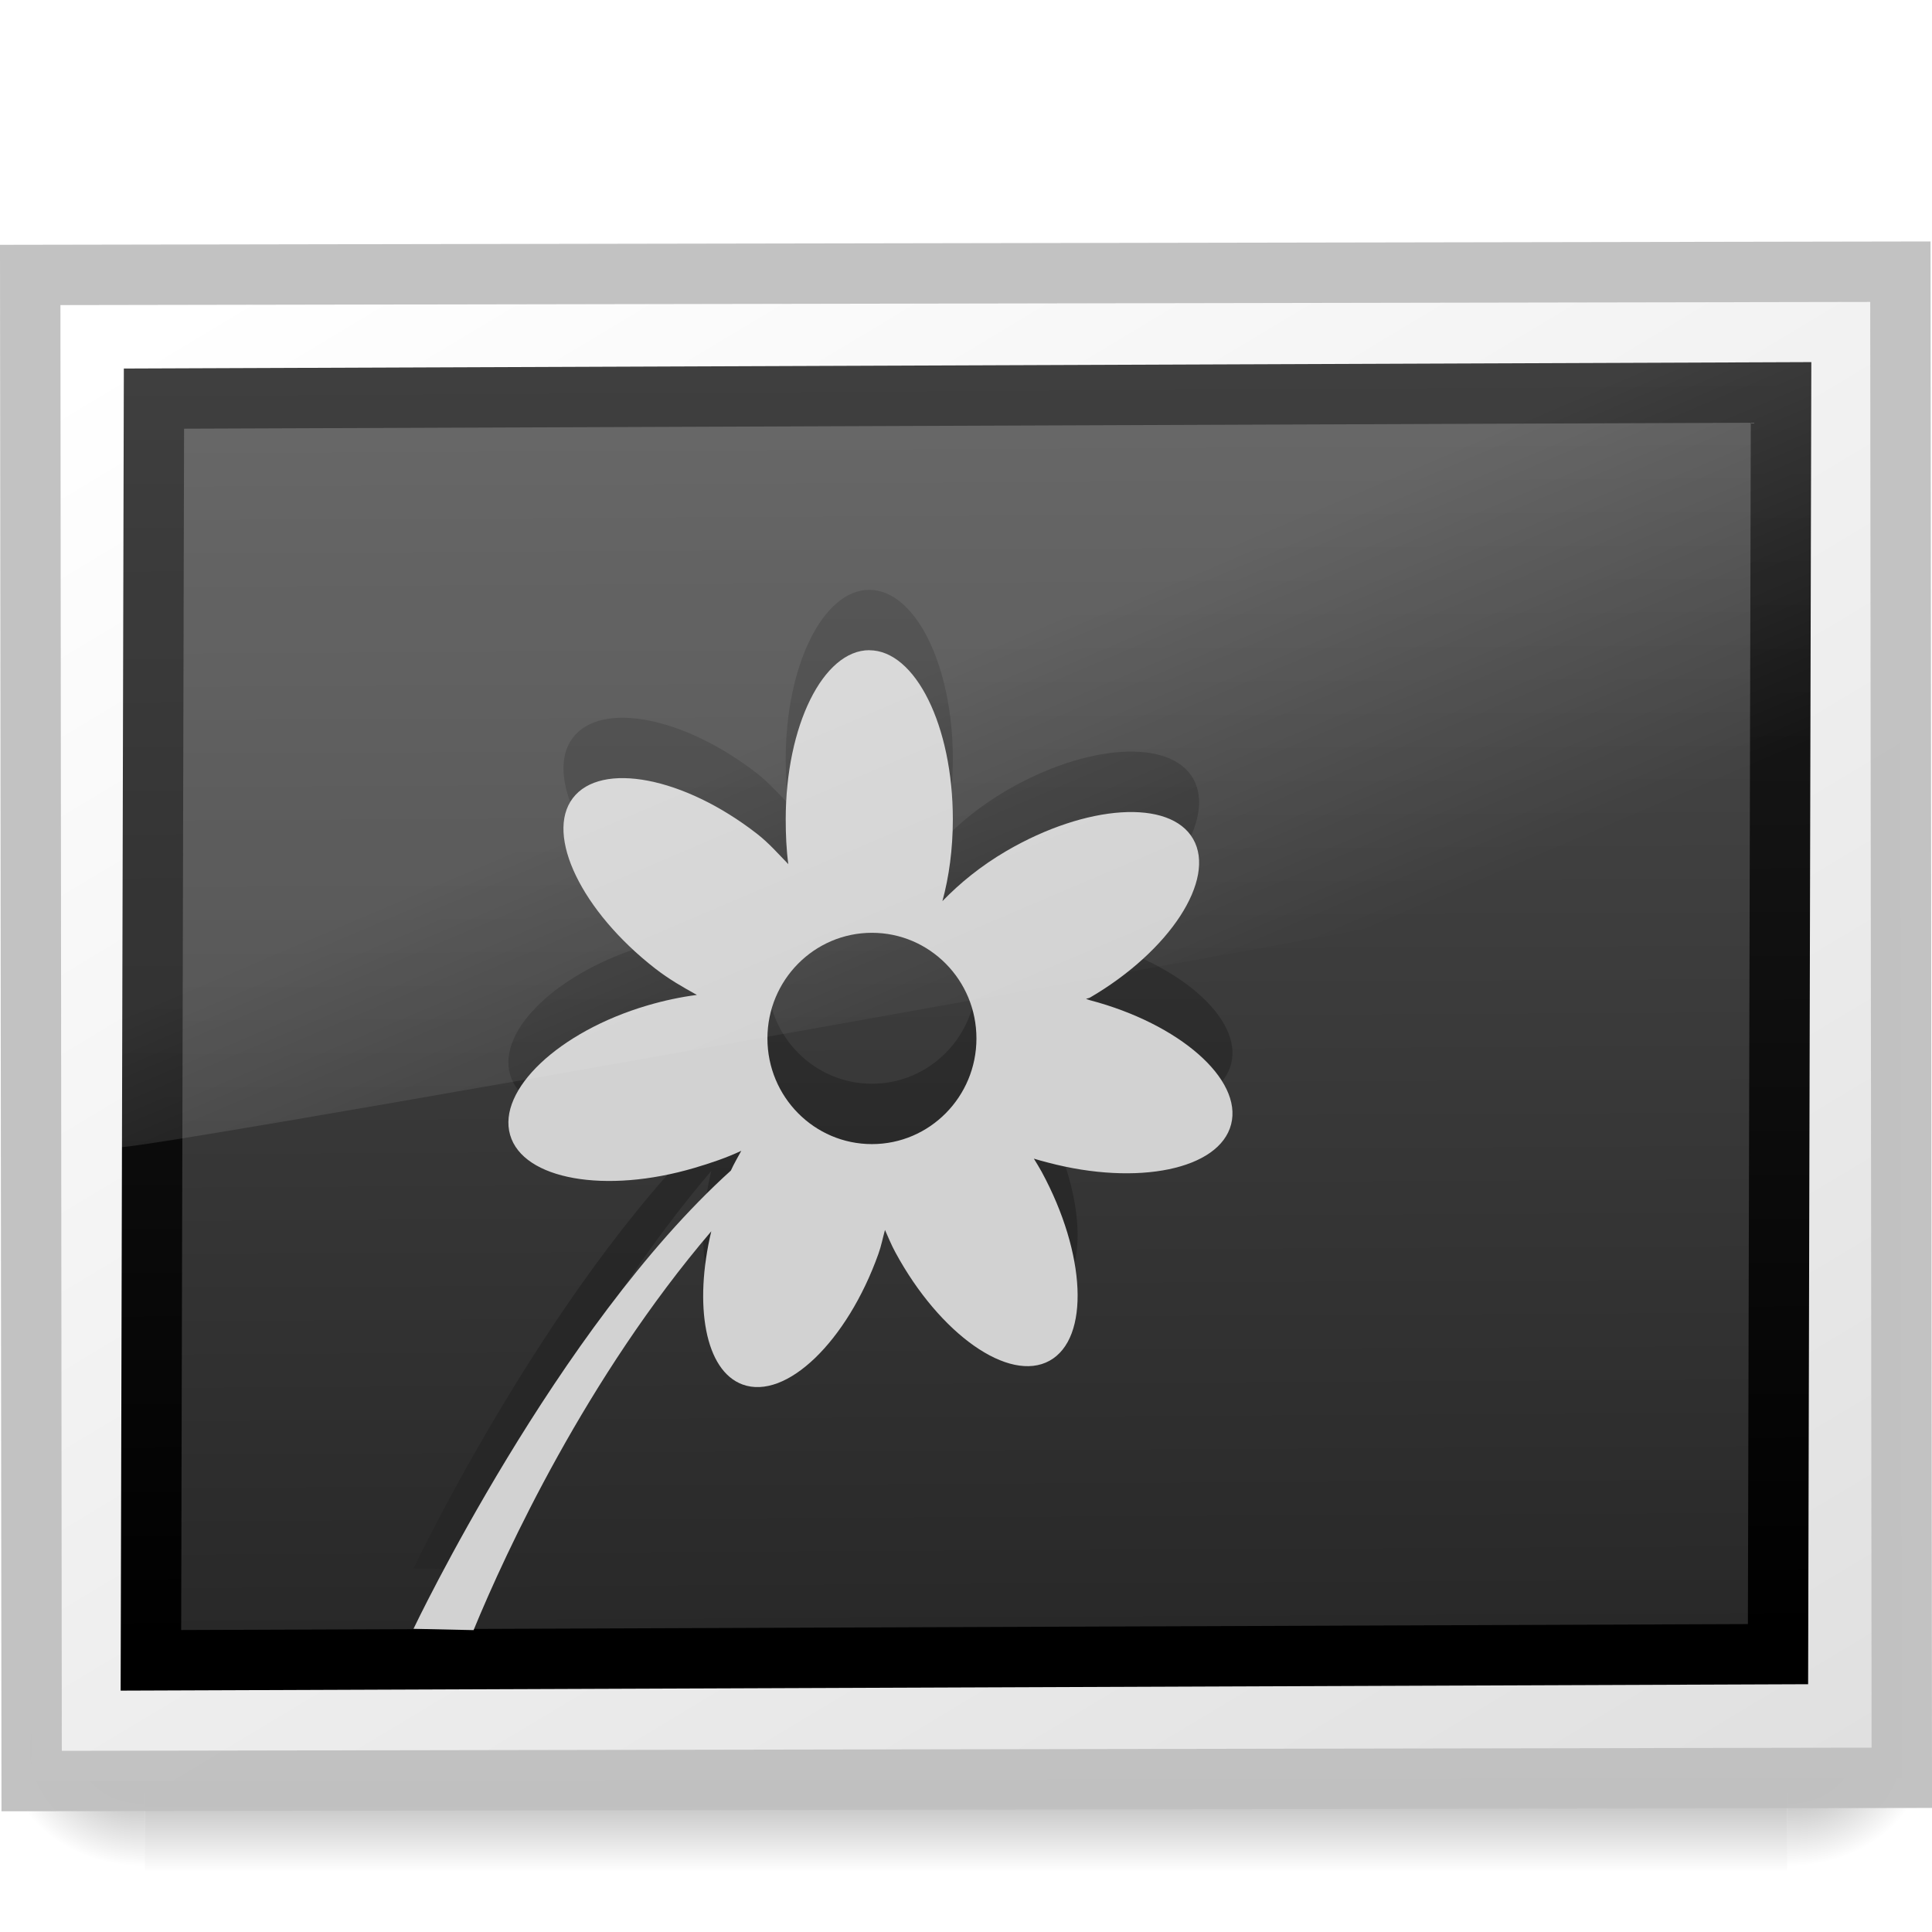
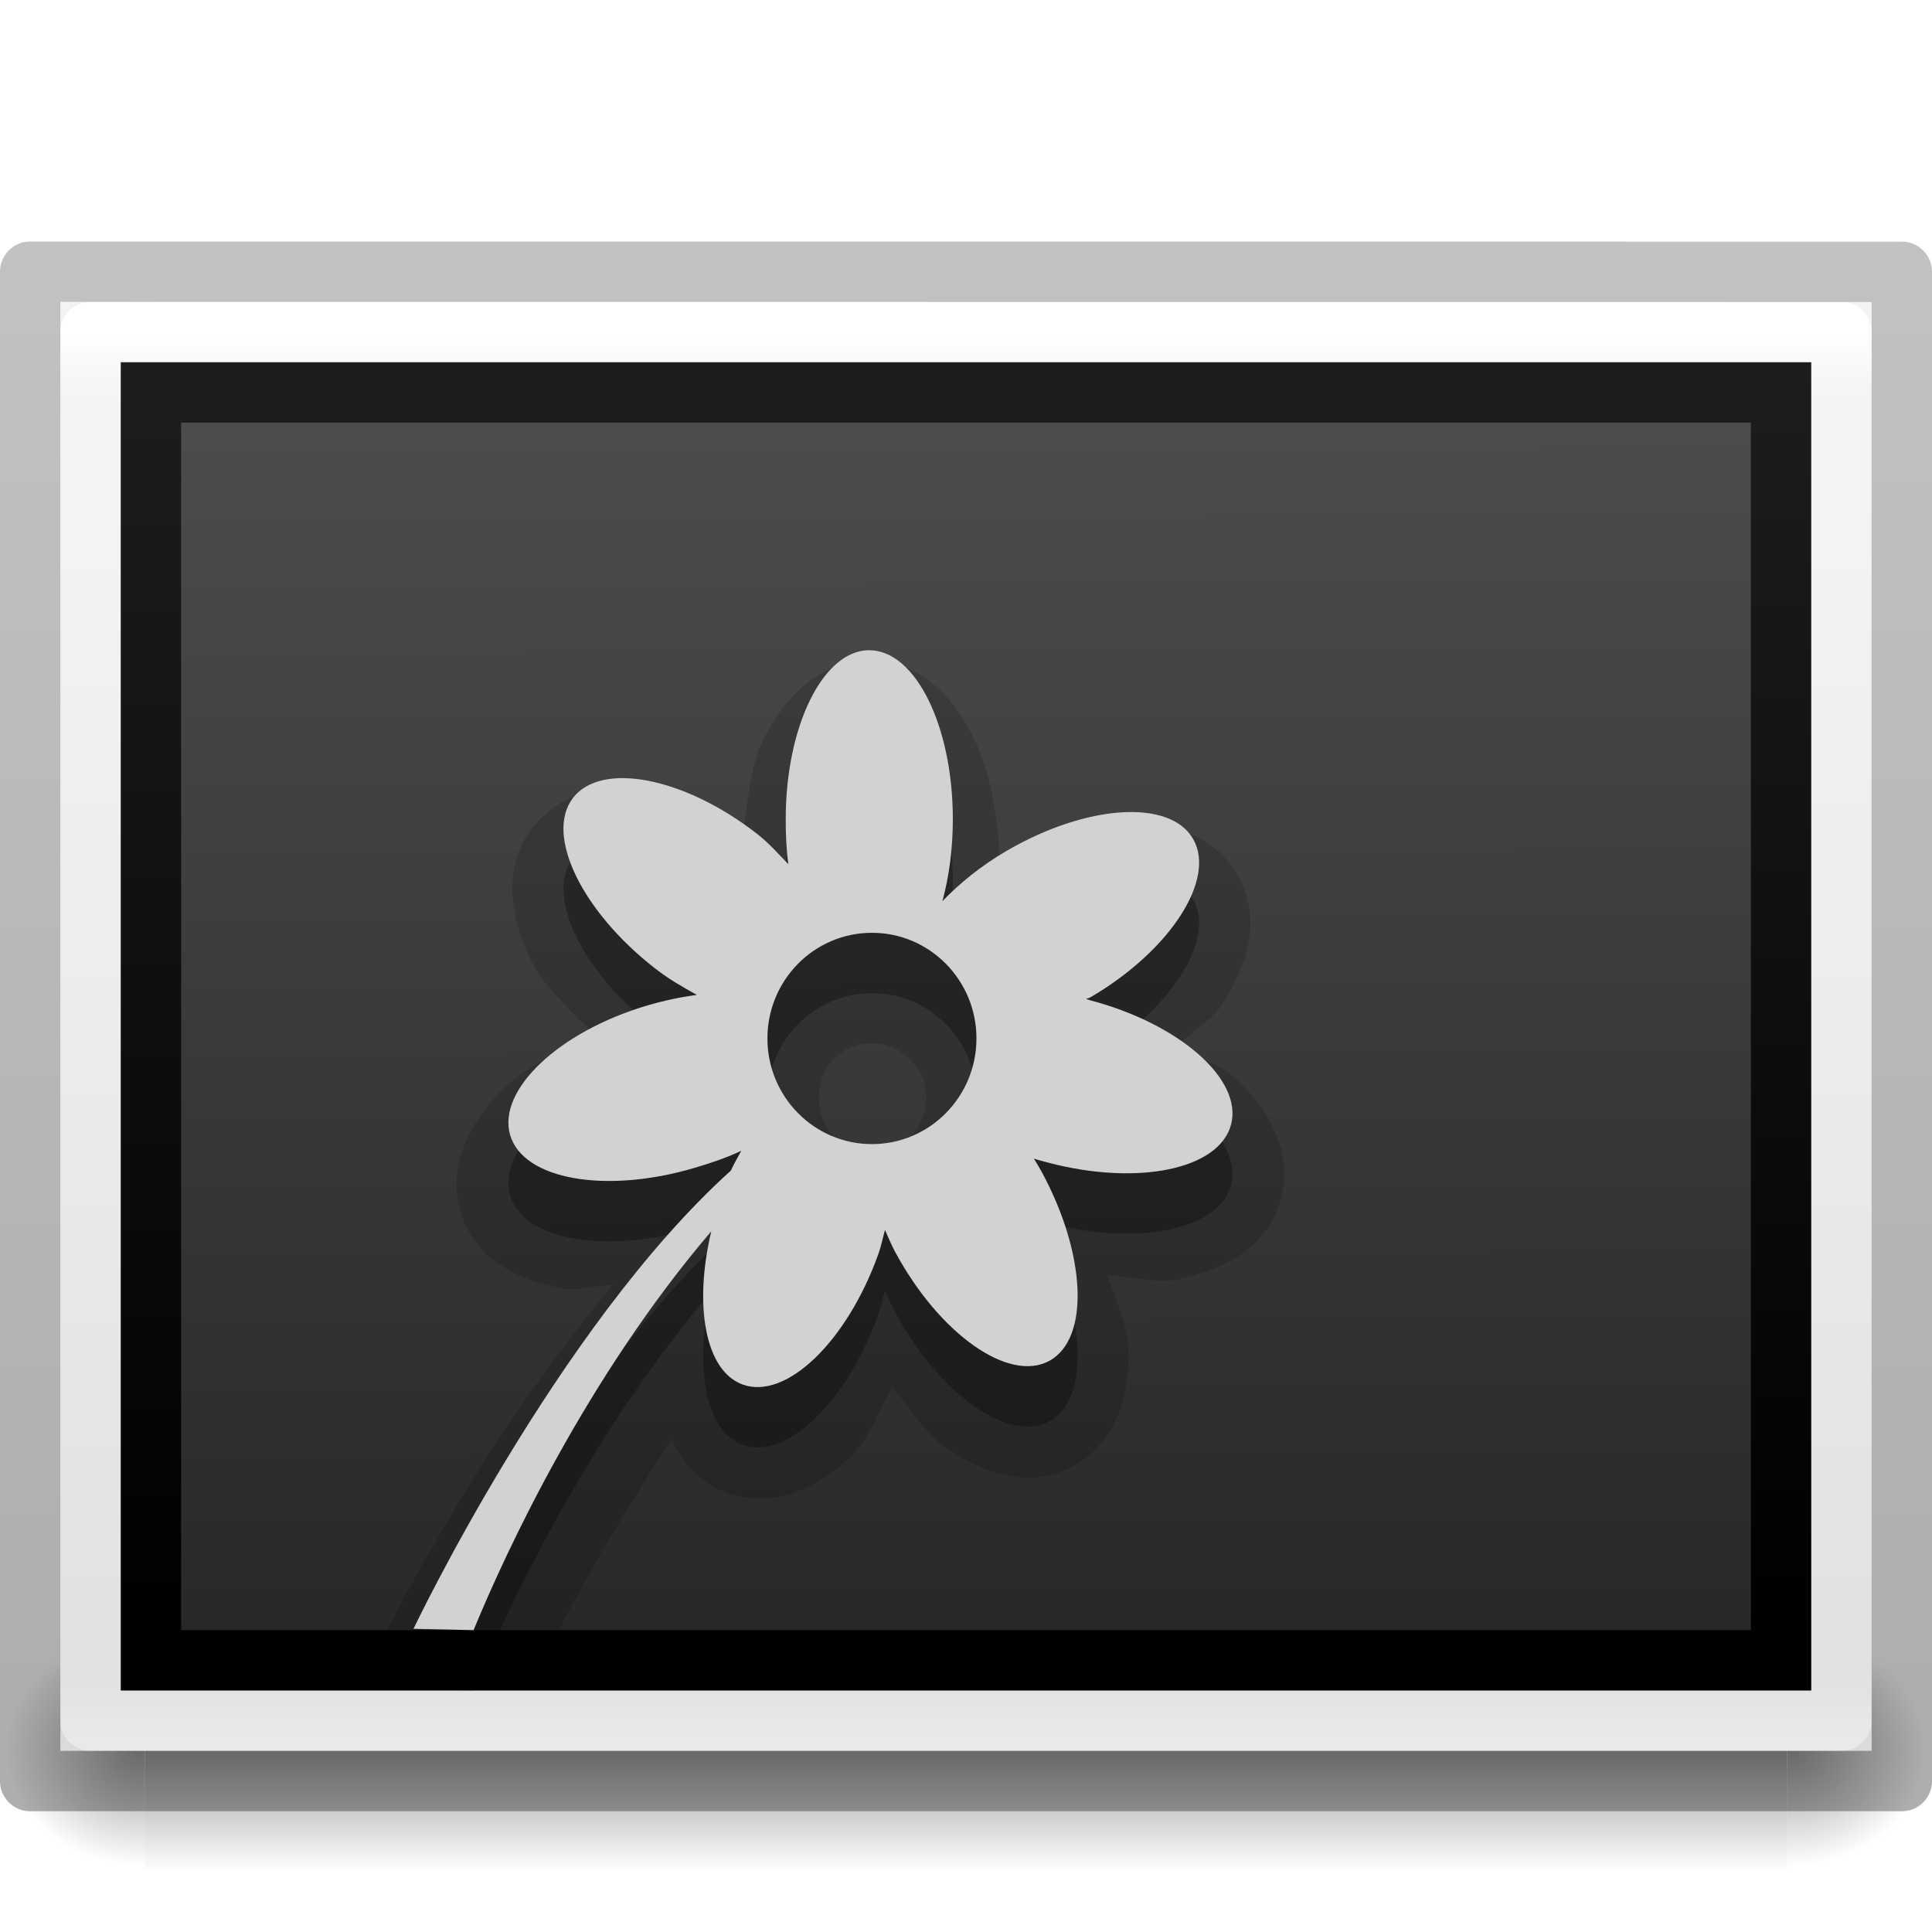
<svg xmlns="http://www.w3.org/2000/svg" xmlns:xlink="http://www.w3.org/1999/xlink" version="1.0" width="32" height="32" id="svg2526">
  <defs id="defs2528">
-     <linearGradient id="linearGradient3610-302">
-       <stop id="stop3796" style="stop-color:#333333;stop-opacity:1" offset="0" />
-       <stop id="stop3798" style="stop-color:#292929;stop-opacity:1" offset="1" />
-     </linearGradient>
-     <linearGradient x1="-24.032" y1="-13.091" x2="-24.098" y2="-40.164" id="linearGradient3492" xlink:href="#linearGradient3610-302" gradientUnits="userSpaceOnUse" gradientTransform="matrix(0.7714287,0,0,0.7777779,2.523988,4.0096)" />
-     <linearGradient id="linearGradient4157-401-351">
-       <stop id="stop3790" style="stop-color:#262626;stop-opacity:1" offset="0" />
-       <stop id="stop3792" style="stop-color:#828282;stop-opacity:1" offset="1" />
-     </linearGradient>
-     <linearGradient x1="28.938" y1="17.333" x2="105.365" y2="92.824" id="linearGradient3490" xlink:href="#linearGradient4157-401-351" gradientUnits="userSpaceOnUse" gradientTransform="matrix(0.339812,0,0,0.2662347,-39.08966,-32.28452)" />
    <linearGradient id="linearGradient259-942">
      <stop id="stop3802" style="stop-color:#ffffff;stop-opacity:1" offset="0" />
      <stop id="stop3804" style="stop-color:#e0e0e0;stop-opacity:1" offset="1" />
    </linearGradient>
-     <linearGradient x1="108.265" y1="110.281" x2="25.818" y2="14.029" id="linearGradient3495" xlink:href="#linearGradient259-942" gradientUnits="userSpaceOnUse" gradientTransform="matrix(0.3490161,0,0,0.2439224,-39.65646,-32.68378)" />
-     <radialGradient cx="605.714" cy="486.648" r="117.143" fx="605.714" fy="486.648" id="radialGradient3505" xlink:href="#linearGradient5060" gradientUnits="userSpaceOnUse" gradientTransform="matrix(0.02891661,0,0,0.01235294,26.9731,38.47085)" />
    <linearGradient id="linearGradient5060">
      <stop id="stop5062" style="stop-color:#000000;stop-opacity:1" offset="0" />
      <stop id="stop5064" style="stop-color:#000000;stop-opacity:0" offset="1" />
    </linearGradient>
-     <radialGradient cx="605.714" cy="486.648" r="117.143" fx="605.714" fy="486.648" id="radialGradient3503" xlink:href="#linearGradient5060" gradientUnits="userSpaceOnUse" gradientTransform="matrix(-0.0289166,0,0,0.01235294,21.02689,38.47085)" />
    <linearGradient id="linearGradient5048">
      <stop id="stop5050" style="stop-color:#000000;stop-opacity:0" offset="0" />
      <stop id="stop5056" style="stop-color:#000000;stop-opacity:1" offset="0.5" />
      <stop id="stop5052" style="stop-color:#000000;stop-opacity:0" offset="1" />
    </linearGradient>
-     <linearGradient x1="302.857" y1="366.648" x2="302.857" y2="609.505" id="linearGradient3501" xlink:href="#linearGradient5048" gradientUnits="userSpaceOnUse" gradientTransform="matrix(0.08449704,0,0,0.01235294,-6.539646,38.47082)" />
-     <linearGradient id="linearGradient3781">
-       <stop id="stop3783" style="stop-color:#ffffff;stop-opacity:1" offset="0" />
-       <stop id="stop3785" style="stop-color:#ffffff;stop-opacity:0" offset="1" />
-     </linearGradient>
-     <linearGradient x1="7.832" y1="10.936" x2="18.678" y2="10.936" id="linearGradient2476" xlink:href="#linearGradient3781" gradientUnits="userSpaceOnUse" gradientTransform="matrix(0.6660814,0,0,0.7658657,-0.570797,-0.5707967)" />
-     <linearGradient id="linearGradient4873">
-       <stop id="stop4875" style="stop-color:#ffffff;stop-opacity:1" offset="0" />
-       <stop id="stop4877" style="stop-color:#ffffff;stop-opacity:0" offset="1" />
-     </linearGradient>
-     <linearGradient x1="63.397" y1="-12.489" x2="63.397" y2="5.468" id="linearGradient2479" xlink:href="#linearGradient4873" gradientUnits="userSpaceOnUse" gradientTransform="matrix(0.7432394,0,0,0.7432224,-38.22979,10.60933)" />
-     <linearGradient id="linearGradient2490">
-       <stop id="stop2492" style="stop-color:#791235;stop-opacity:1" offset="0" />
-       <stop id="stop2494" style="stop-color:#dd3b27;stop-opacity:1" offset="1" />
-     </linearGradient>
-     <linearGradient x1="18.379" y1="44.98" x2="18.379" y2="3.082" id="linearGradient2484" xlink:href="#linearGradient2490" gradientUnits="userSpaceOnUse" gradientTransform="matrix(0.3685738,0,0,0.3685738,-0.84577,-0.8457701)" />
-     <linearGradient id="linearGradient3242">
-       <stop id="stop3244" style="stop-color:#f8b17e;stop-opacity:1" offset="0" />
-       <stop id="stop3246" style="stop-color:#e35d4f;stop-opacity:1" offset="0.262" />
-       <stop id="stop3248" style="stop-color:#c6262e;stop-opacity:1" offset="0.661" />
-       <stop id="stop3250" style="stop-color:#690b54;stop-opacity:1" offset="1" />
-     </linearGradient>
-     <radialGradient cx="23.896" cy="3.99" r="20.397" fx="23.896" fy="3.99" id="radialGradient2482" xlink:href="#linearGradient3242" gradientUnits="userSpaceOnUse" gradientTransform="matrix(0,0.8796593,-1.161135,0,12.63293,-21.08413)" />
    <linearGradient id="linearGradient3707-319-631-407-324-616-674-812-821-107-178-392-400-7-3-5-8">
      <stop id="stop5440-9-8-4-9" style="stop-color:#272727;stop-opacity:1" offset="0" />
      <stop id="stop5442-0-9-2-7" style="stop-color:#454545;stop-opacity:1" offset="1" />
    </linearGradient>
-     <linearGradient x1="149.985" y1="-104.235" x2="149.985" y2="-174.968" id="linearGradient5104-88-8" xlink:href="#linearGradient3707-319-631-407-324-616-674-812-821-107-178-392-400-7-3-5-8" gradientUnits="userSpaceOnUse" gradientTransform="matrix(0.4213271,0,0,0.4241329,-33.19259,77.20964)" />
-     <linearGradient x1="-24.032" y1="-13.091" x2="-24.098" y2="-40.164" id="linearGradient3079" xlink:href="#linearGradient3610-302-9-7" gradientUnits="userSpaceOnUse" gradientTransform="matrix(1.114286,0,0,1.111111,2.75146,3.510348)" />
-     <linearGradient x1="45.414" y1="15.27" x2="45.567" y2="96.253" id="linearGradient3077" xlink:href="#linearGradient4785-3" gradientUnits="userSpaceOnUse" gradientTransform="matrix(0.4908395,0,0,0.3803351,-57.35714,-48.33838)" />
    <linearGradient id="linearGradient3610-302-9-7">
      <stop id="stop3796-3-8" style="stop-color:#1d1d1d;stop-opacity:1" offset="0" />
      <stop id="stop3798-1-9" style="stop-color:#000000;stop-opacity:1" offset="1" />
    </linearGradient>
    <linearGradient id="linearGradient4785-3">
      <stop id="stop4787-5" style="stop-color:#262626;stop-opacity:1" offset="0" />
      <stop id="stop4789-1" style="stop-color:#4d4d4d;stop-opacity:1" offset="1" />
    </linearGradient>
-     <linearGradient x1="-51.786" y1="50.786" x2="-51.786" y2="2.906" id="linearGradient3143" xlink:href="#linearGradient3104" gradientUnits="userSpaceOnUse" gradientTransform="matrix(1.03821,0,0,0.7320436,69.52741,5.654888)" />
-     <linearGradient x1="25.132" y1="0.985" x2="25.132" y2="47.013" id="linearGradient3141" xlink:href="#linearGradient3600" gradientUnits="userSpaceOnUse" gradientTransform="matrix(1.285713,0,0,0.7822224,-6.857129,6.526659)" />
-     <linearGradient x1="24" y1="5.564" x2="24" y2="43" id="linearGradient3138" xlink:href="#linearGradient3977" gradientUnits="userSpaceOnUse" gradientTransform="matrix(1.162162,0,0,0.9189189,-3.891888,4.445954)" />
-     <linearGradient id="linearGradient3977">
-       <stop id="stop3979" style="stop-color:#ffffff;stop-opacity:1" offset="0" />
-       <stop id="stop3981" style="stop-color:#ffffff;stop-opacity:0.235" offset="0.036" />
-       <stop id="stop3983" style="stop-color:#ffffff;stop-opacity:0.157" offset="0.951" />
-       <stop id="stop3985" style="stop-color:#ffffff;stop-opacity:0.392" offset="1" />
-     </linearGradient>
-     <linearGradient id="linearGradient3600">
-       <stop id="stop3602" style="stop-color:#f4f4f4;stop-opacity:1" offset="0" />
-       <stop id="stop3604" style="stop-color:#dbdbdb;stop-opacity:1" offset="1" />
-     </linearGradient>
-     <linearGradient id="linearGradient3104">
-       <stop id="stop3106" style="stop-color:#a0a0a0;stop-opacity:1" offset="0" />
-       <stop id="stop3108" style="stop-color:#bebebe;stop-opacity:1" offset="1" />
-     </linearGradient>
    <linearGradient id="linearGradient8265-821-176-38-919-66-249-7-7-1">
      <stop id="stop2687-1-9-6" style="stop-color:#ffffff;stop-opacity:1" offset="0" />
      <stop id="stop2689-5-4-4" style="stop-color:#ffffff;stop-opacity:0" offset="1" />
    </linearGradient>
-     <linearGradient x1="16.626" y1="15.298" x2="20.055" y2="24.628" id="linearGradient3371" xlink:href="#linearGradient8265-821-176-38-919-66-249-7-7-1" gradientUnits="userSpaceOnUse" gradientTransform="matrix(0.868407,0,0,0.9759251,3.117614,5.425313)" />
-     <linearGradient x1="302.857" y1="366.648" x2="302.857" y2="609.505" id="linearGradient19619" xlink:href="#linearGradient5048-6" gradientUnits="userSpaceOnUse" gradientTransform="matrix(0.08449704,0,0,0.01235294,-6.539646,38.47082)" />
-     <linearGradient id="linearGradient5048-6">
-       <stop id="stop5050-0" style="stop-color:#000000;stop-opacity:0" offset="0" />
-       <stop id="stop5056-0" style="stop-color:#000000;stop-opacity:1" offset="0.5" />
-       <stop id="stop5052-7" style="stop-color:#000000;stop-opacity:0" offset="1" />
-     </linearGradient>
-     <radialGradient cx="605.714" cy="486.648" r="117.143" fx="605.714" fy="486.648" id="radialGradient19616" xlink:href="#linearGradient5060-5" gradientUnits="userSpaceOnUse" gradientTransform="matrix(-0.0289166,0,0,0.01235294,21.02689,38.47085)" />
-     <linearGradient id="linearGradient5060-5">
-       <stop id="stop5062-6" style="stop-color:#000000;stop-opacity:1" offset="0" />
-       <stop id="stop5064-7" style="stop-color:#000000;stop-opacity:0" offset="1" />
-     </linearGradient>
-     <radialGradient cx="605.714" cy="486.648" r="117.143" fx="605.714" fy="486.648" id="radialGradient19613" xlink:href="#linearGradient5060-5" gradientUnits="userSpaceOnUse" gradientTransform="matrix(0.02891661,0,0,0.01235294,26.9731,38.47085)" />
-     <linearGradient x1="16.626" y1="15.298" x2="20.055" y2="24.628" id="linearGradient3142" xlink:href="#linearGradient8265-821-176-38-919-66-249-7-7-1" gradientUnits="userSpaceOnUse" gradientTransform="matrix(0.6012027,0,0,0.6831475,-54.21975,6.603651)" />
-     <linearGradient x1="149.985" y1="-104.235" x2="149.985" y2="-174.968" id="linearGradient3146" xlink:href="#linearGradient3707-319-631-407-324-616-674-812-821-107-178-392-400-7-3-5-8" gradientUnits="userSpaceOnUse" gradientTransform="matrix(0.2916869,0,0,0.296893,-79.35749,56.85267)" />
-     <linearGradient x1="45.414" y1="15.27" x2="45.567" y2="96.253" id="linearGradient3149" xlink:href="#linearGradient4785-3" gradientUnits="userSpaceOnUse" gradientTransform="matrix(0.3398108,0,0,0.2662346,16.66358,-36.42876)" />
-     <linearGradient x1="-24.032" y1="-13.091" x2="-24.098" y2="-40.164" id="linearGradient3151" xlink:href="#linearGradient3610-302-9-7" gradientUnits="userSpaceOnUse" gradientTransform="matrix(0.7714258,0,0,0.7777779,58.27709,-0.1346526)" />
-     <linearGradient x1="24" y1="5.564" x2="24" y2="43" id="linearGradient3154" xlink:href="#linearGradient3977" gradientUnits="userSpaceOnUse" gradientTransform="matrix(1.162162,0,0,0.9189189,-61.6546,-5.198115)" />
-     <linearGradient x1="25.132" y1="0.985" x2="25.132" y2="47.013" id="linearGradient3157" xlink:href="#linearGradient3600" gradientUnits="userSpaceOnUse" gradientTransform="matrix(1.285713,0,0,0.7822224,-64.61984,-3.11741)" />
-     <linearGradient x1="-51.786" y1="50.786" x2="-51.786" y2="2.906" id="linearGradient3159" xlink:href="#linearGradient3104" gradientUnits="userSpaceOnUse" gradientTransform="matrix(1.03821,0,0,0.7320436,11.7647,-3.989181)" />
    <linearGradient x1="302.857" y1="366.648" x2="302.857" y2="609.505" id="linearGradient3188" xlink:href="#linearGradient5048" gradientUnits="userSpaceOnUse" gradientTransform="matrix(0.08449704,0,0,0.01235294,-6.539646,38.47082)" />
    <radialGradient cx="605.714" cy="486.648" r="117.143" fx="605.714" fy="486.648" id="radialGradient3190" xlink:href="#linearGradient5060" gradientUnits="userSpaceOnUse" gradientTransform="matrix(-0.0289166,0,0,0.01235294,21.02689,38.47085)" />
    <radialGradient cx="605.714" cy="486.648" r="117.143" fx="605.714" fy="486.648" id="radialGradient3192" xlink:href="#linearGradient5060" gradientUnits="userSpaceOnUse" gradientTransform="matrix(0.02891661,0,0,0.01235294,26.9731,38.47085)" />
-     <linearGradient x1="108.265" y1="110.281" x2="25.818" y2="14.029" id="linearGradient3194" xlink:href="#linearGradient259-942" gradientUnits="userSpaceOnUse" gradientTransform="matrix(0.3490161,0,0,0.2439224,-39.65646,-32.68378)" />
-     <linearGradient x1="28.938" y1="17.333" x2="105.365" y2="92.824" id="linearGradient3196" xlink:href="#linearGradient4157-401-351" gradientUnits="userSpaceOnUse" gradientTransform="matrix(0.339812,0,0,0.2662347,-39.08966,-32.28452)" />
-     <linearGradient x1="-24.032" y1="-13.091" x2="-24.098" y2="-40.164" id="linearGradient3198" xlink:href="#linearGradient3610-302" gradientUnits="userSpaceOnUse" gradientTransform="matrix(0.7714287,0,0,0.7777779,2.523988,4.0096)" />
-     <linearGradient x1="28.938" y1="17.333" x2="105.365" y2="92.824" id="linearGradient3201" xlink:href="#linearGradient4157-401-351" gradientUnits="userSpaceOnUse" gradientTransform="matrix(0.339812,0,0,0.2662347,-39.08966,-32.28452)" />
-     <linearGradient x1="-24.032" y1="-13.091" x2="-24.098" y2="-40.164" id="linearGradient3203" xlink:href="#linearGradient3610-302" gradientUnits="userSpaceOnUse" gradientTransform="matrix(0.7714287,0,0,0.7777779,2.523988,4.0096)" />
    <linearGradient x1="108.265" y1="110.281" x2="25.818" y2="14.029" id="linearGradient3206" xlink:href="#linearGradient259-942" gradientUnits="userSpaceOnUse" gradientTransform="matrix(0.3490161,0,0,0.2439224,-39.65646,-32.68378)" />
-     <linearGradient x1="45.414" y1="15.27" x2="45.567" y2="96.253" id="linearGradient3218" xlink:href="#linearGradient4785-3" gradientUnits="userSpaceOnUse" gradientTransform="matrix(0.3398108,0,0,0.2662346,16.66358,-36.42876)" />
-     <linearGradient x1="-24.032" y1="-13.091" x2="-24.098" y2="-40.164" id="linearGradient3220" xlink:href="#linearGradient3610-302-9-7" gradientUnits="userSpaceOnUse" gradientTransform="matrix(0.7714258,0,0,0.7777779,58.27709,-0.1346526)" />
-     <linearGradient x1="149.985" y1="-104.235" x2="149.985" y2="-174.968" id="linearGradient3222" xlink:href="#linearGradient3707-319-631-407-324-616-674-812-821-107-178-392-400-7-3-5-8" gradientUnits="userSpaceOnUse" gradientTransform="matrix(0.2916869,0,0,0.296893,-79.35749,56.85267)" />
-     <linearGradient x1="16.626" y1="15.298" x2="20.055" y2="24.628" id="linearGradient3224" xlink:href="#linearGradient8265-821-176-38-919-66-249-7-7-1" gradientUnits="userSpaceOnUse" gradientTransform="matrix(0.6012027,0,0,0.6831475,-54.21975,6.603651)" />
    <linearGradient x1="16.626" y1="15.298" x2="20.055" y2="24.628" id="linearGradient3227" xlink:href="#linearGradient8265-821-176-38-919-66-249-7-7-1" gradientUnits="userSpaceOnUse" gradientTransform="matrix(0.6078826,0,0,0.7048348,1.382332,1.973834)" />
    <linearGradient x1="149.985" y1="-104.235" x2="149.985" y2="-174.968" id="linearGradient3231" xlink:href="#linearGradient3707-319-631-407-324-616-674-812-821-107-178-392-400-7-3-5-8" gradientUnits="userSpaceOnUse" gradientTransform="matrix(0.2916869,0,0,0.296893,-23.59473,52.04675)" />
    <linearGradient x1="45.414" y1="15.27" x2="45.567" y2="96.253" id="linearGradient3234" xlink:href="#linearGradient4785-3" gradientUnits="userSpaceOnUse" gradientTransform="matrix(0.3398108,0,0,0.2662346,-39.08958,-32.28451)" />
    <linearGradient x1="-24.032" y1="-13.091" x2="-24.098" y2="-40.164" id="linearGradient3236" xlink:href="#linearGradient3610-302-9-7" gradientUnits="userSpaceOnUse" gradientTransform="matrix(0.7714258,0,0,0.7777779,2.523928,4.009598)" />
+     <linearGradient y2="-40.164" x2="-24.098" y1="-13.091" x1="-24.032" gradientTransform="matrix(-1.112289,0.00158613,0.00529831,-1.114486,-2.624938,-3.654054)" gradientUnits="userSpaceOnUse" id="linearGradient4004" xlink:href="#linearGradient3610-302-9-7-2" />
+     <linearGradient y2="96.253" x2="45.567" y1="15.27" x1="45.414" gradientTransform="matrix(-0.4899599,6.9868352e-4,0.00181362,-0.3814904,57.12871,48.2666)" gradientUnits="userSpaceOnUse" id="linearGradient4002" xlink:href="#linearGradient4785-3-5" />
+     <linearGradient y2="2.906" x2="-51.786" y1="50.786" x1="-51.786" gradientTransform="matrix(1.03821,0,0,0.7320414,69.52741,5.654868)" gradientUnits="userSpaceOnUse" id="linearGradient3144" xlink:href="#linearGradient3104-6" />
+     <linearGradient id="linearGradient3104-6">
+       <stop id="stop3106-3" style="stop-color:#000000;stop-opacity:0.318" offset="0" />
+       <stop id="stop3108-9" style="stop-color:#000000;stop-opacity:0.24" offset="1" />
+     </linearGradient>
+     <linearGradient id="linearGradient3610-302-9-7-2">
+       <stop offset="0" style="stop-color:#1d1d1d;stop-opacity:1" id="stop3796-3-8-61" />
+       <stop offset="1" style="stop-color:#000000;stop-opacity:1" id="stop3798-1-9-2" />
+     </linearGradient>
+     <linearGradient id="linearGradient4785-3-5">
+       <stop offset="0" style="stop-color:#262626;stop-opacity:1" id="stop4787-5-0" />
+       <stop offset="1" style="stop-color:#4d4d4d;stop-opacity:1" id="stop4789-1-3" />
+     </linearGradient>
+     <linearGradient gradientTransform="matrix(1.25714,0,0,0.7604925,-6.17136,7.081513)" gradientUnits="userSpaceOnUse" xlink:href="#linearGradient3600-7" id="linearGradient3141-7" y2="47.013" x2="25.132" y1="0.985" x1="25.132" />
+     <linearGradient gradientTransform="matrix(1.162162,0,0,0.9189189,-3.891888,4.445954)" gradientUnits="userSpaceOnUse" xlink:href="#linearGradient3977-8" id="linearGradient3138-2" y2="43" x2="24" y1="5.564" x1="24" />
+     <linearGradient id="linearGradient3977-8">
+       <stop offset="0" style="stop-color:#ffffff;stop-opacity:1" id="stop3979-4" />
+       <stop offset="0.036" style="stop-color:#ffffff;stop-opacity:0.235" id="stop3981-7" />
+       <stop offset="0.951" style="stop-color:#ffffff;stop-opacity:0.157" id="stop3983-56" />
+       <stop offset="1" style="stop-color:#ffffff;stop-opacity:0.392" id="stop3985-7" />
+     </linearGradient>
+     <linearGradient id="linearGradient3600-7">
+       <stop offset="0" style="stop-color:#f4f4f4;stop-opacity:1" id="stop3602-2" />
+       <stop offset="1" style="stop-color:#dbdbdb;stop-opacity:1" id="stop3604-8" />
+     </linearGradient>
+     <linearGradient gradientTransform="matrix(0.08449704,0,0,0.01235294,-6.539646,38.47082)" gradientUnits="userSpaceOnUse" xlink:href="#linearGradient5048-3" id="linearGradient19619-8" y2="609.505" x2="302.857" y1="366.648" x1="302.857" />
+     <linearGradient id="linearGradient5048-3">
+       <stop offset="0" style="stop-color:#000000;stop-opacity:0" id="stop5050-9" />
+       <stop offset="0.5" style="stop-color:#000000;stop-opacity:1" id="stop5056-4" />
+       <stop offset="1" style="stop-color:#000000;stop-opacity:0" id="stop5052-0" />
+     </linearGradient>
+     <radialGradient gradientTransform="matrix(-0.0289166,0,0,0.01235294,21.02689,38.47085)" gradientUnits="userSpaceOnUse" xlink:href="#linearGradient5060-8" id="radialGradient19616-3" fy="486.648" fx="605.714" r="117.143" cy="486.648" cx="605.714" />
+     <linearGradient id="linearGradient5060-8">
+       <stop offset="0" style="stop-color:#000000;stop-opacity:1" id="stop5062-7" />
+       <stop offset="1" style="stop-color:#000000;stop-opacity:0" id="stop5064-6" />
+     </linearGradient>
+     <radialGradient gradientTransform="matrix(0.02891661,0,0,0.01235294,26.9731,38.47085)" gradientUnits="userSpaceOnUse" xlink:href="#linearGradient5060-8" id="radialGradient19613-8" fy="486.648" fx="605.714" r="117.143" cy="486.648" cx="605.714" />
+     <linearGradient xlink:href="#linearGradient3104-6" id="linearGradient3285" gradientUnits="userSpaceOnUse" gradientTransform="matrix(0.7152117,0,0,0.5083619,47.36335,2.524216)" x1="-51.786" y1="50.786" x2="-51.786" y2="2.906" />
+     <linearGradient xlink:href="#linearGradient4785-3-5" id="linearGradient3291" gradientUnits="userSpaceOnUse" gradientTransform="matrix(-0.339203,4.8907845e-4,0.00125558,-0.2670433,38.93525,32.23662)" x1="45.414" y1="15.27" x2="45.567" y2="96.253" />
+     <linearGradient xlink:href="#linearGradient3610-302-9-7-2" id="linearGradient3293" gradientUnits="userSpaceOnUse" gradientTransform="matrix(-0.7700459,0.00111029,0.00366806,-0.7801405,-2.43265,-4.10784)" x1="-24.032" y1="-13.091" x2="-24.098" y2="-40.164" />
+     <linearGradient xlink:href="#linearGradient3977-8" id="linearGradient3296" gradientUnits="userSpaceOnUse" gradientTransform="matrix(0.7837838,0,0,0.6216216,-2.810809,2.081085)" x1="24" y1="5.564" x2="24" y2="43" />
+     <linearGradient xlink:href="#linearGradient3600-7" id="linearGradient3299" gradientUnits="userSpaceOnUse" gradientTransform="matrix(0.8571408,0,0,0.5214806,-4.571385,3.684463)" x1="25.132" y1="0.985" x2="25.132" y2="47.013" />
+     <linearGradient id="linearGradient4785-3-5-7">
+       <stop offset="0" style="stop-color:#262626;stop-opacity:1" id="stop4787-5-0-2" />
+       <stop offset="1" style="stop-color:#4d4d4d;stop-opacity:1" id="stop4789-1-3-1" />
+     </linearGradient>
+     <linearGradient id="linearGradient3610-302-9-7-2-3">
+       <stop offset="0" style="stop-color:#1d1d1d;stop-opacity:1" id="stop3796-3-8-61-5" />
+       <stop offset="1" style="stop-color:#000000;stop-opacity:1" id="stop3798-1-9-2-5" />
+     </linearGradient>
+     <linearGradient y2="96.253" x2="45.567" y1="15.27" x1="45.414" gradientTransform="matrix(-0.339203,4.8907845e-4,0.00125558,-0.2670433,38.93525,32.23662)" gradientUnits="userSpaceOnUse" id="linearGradient4166" xlink:href="#linearGradient4785-3-5-7" />
+     <linearGradient y2="-40.164" x2="-24.098" y1="-13.091" x1="-24.032" gradientTransform="matrix(-0.7700459,0.00111029,0.00366806,-0.7801405,-2.43265,-4.10784)" gradientUnits="userSpaceOnUse" id="linearGradient4168" xlink:href="#linearGradient3610-302-9-7-2-3" />
+     <linearGradient xlink:href="#linearGradient4785-3-5-4" id="linearGradient3291-1" gradientUnits="userSpaceOnUse" gradientTransform="matrix(-0.339203,4.8907845e-4,0.00125558,-0.2670433,38.93525,32.23662)" x1="45.414" y1="15.27" x2="45.567" y2="96.253" />
+     <linearGradient id="linearGradient4785-3-5-4">
+       <stop offset="0" style="stop-color:#262626;stop-opacity:1" id="stop4787-5-0-20" />
+       <stop offset="1" style="stop-color:#4d4d4d;stop-opacity:1" id="stop4789-1-3-2" />
+     </linearGradient>
+     <linearGradient xlink:href="#linearGradient3610-302-9-7-2-5" id="linearGradient3293-3" gradientUnits="userSpaceOnUse" gradientTransform="matrix(-0.7700459,0.00111029,0.00366806,-0.7801405,-2.43265,-4.10784)" x1="-24.032" y1="-13.091" x2="-24.098" y2="-40.164" />
+     <linearGradient id="linearGradient3610-302-9-7-2-5">
+       <stop offset="0" style="stop-color:#1d1d1d;stop-opacity:1" id="stop3796-3-8-61-6" />
+       <stop offset="1" style="stop-color:#000000;stop-opacity:1" id="stop3798-1-9-2-9" />
+     </linearGradient>
  </defs>
  <g transform="matrix(0.6666592,0,0,1.333333,1.792e-4,-30.33333)" id="g3257" style="opacity:0.4">
    <rect width="40.8" height="3" x="3.6" y="43" id="rect2879" style="fill:url(#linearGradient3188);fill-opacity:1;fill-rule:nonzero;stroke:none;stroke-width:1;marker:none;visibility:visible;display:inline;overflow:visible" />
    <path d="m 3.6,43 c 0,0 0,3 0,3 C 2.111,46.006 0,45.328 0,44.5 0,43.672 1.662,43 3.6,43 z" id="path2881" style="fill:url(#radialGradient3190);fill-opacity:1;fill-rule:nonzero;stroke:none;stroke-width:1;marker:none;visibility:visible;display:inline;overflow:visible" />
    <path d="m 44.4,43 c 0,0 0,3 0,3 1.489,0.006 3.6,-0.672 3.6,-1.5 0,-0.828 -1.662,-1.5 -3.6,-1.5 z" id="path2883" style="fill:url(#radialGradient3192);fill-opacity:1;fill-rule:nonzero;stroke:none;stroke-width:1;marker:none;visibility:visible;display:inline;overflow:visible" />
  </g>
-   <rect width="30.976" height="24.946" x="-31.472" y="-29.501" transform="matrix(-0.9999985,0.00174715,-9.5284196e-4,-0.9999995,0,0)" id="rect3580" style="fill:url(#linearGradient3206);fill-opacity:1;stroke:#c1c1c1;stroke-width:1;stroke-linecap:round;stroke-linejoin:miter;stroke-miterlimit:4;stroke-opacity:0.969;stroke-dasharray:none" />
-   <rect width="26.95" height="20.898" rx="0" ry="0" x="-29.516" y="-27.51" transform="matrix(-0.9999928,0.00379697,0.00241408,-0.9999971,0,0)" id="rect3582-50-4" style="fill:url(#linearGradient3234);fill-opacity:1;stroke:url(#linearGradient3236);stroke-width:1;stroke-linecap:round;stroke-linejoin:miter;stroke-miterlimit:4;stroke-opacity:1;stroke-dasharray:none" />
-   <path d="m 14.399,9.769 c -0.765,0 -1.385,1.254 -1.385,2.8 0,0.257 0.011,0.507 0.043,0.744 -0.164,-0.168 -0.32,-0.348 -0.519,-0.503 -1.212,-0.943 -2.584,-1.203 -3.05,-0.591 -0.466,0.613 0.151,1.879 1.363,2.822 0.23,0.179 0.459,0.309 0.692,0.438 -0.265,0.034 -0.543,0.093 -0.822,0.175 -1.468,0.433 -2.486,1.401 -2.272,2.144 0.214,0.742 1.582,0.98 3.05,0.547 0.275,-0.081 0.54,-0.171 0.779,-0.284 -0.058,0.107 -0.12,0.212 -0.173,0.328 C 9.221,20.991 6.849,25.978 6.849,25.978 L 7.844,26 c 0.54,-1.312 1.877,-4.192 3.937,-6.606 -0.292,1.227 -0.103,2.311 0.519,2.537 0.719,0.262 1.731,-0.711 2.25,-2.166 0.047,-0.131 0.072,-0.265 0.108,-0.394 0.056,0.125 0.105,0.247 0.173,0.372 0.734,1.356 1.882,2.165 2.553,1.794 0.671,-0.371 0.605,-1.772 -0.13,-3.128 -0.042,-0.077 -0.085,-0.145 -0.13,-0.219 0.081,0.026 0.154,0.043 0.238,0.066 1.48,0.39 2.836,0.114 3.029,-0.634 0.193,-0.748 -0.857,-1.666 -2.337,-2.056 -0.023,-0.006 -0.042,-0.016 -0.065,-0.022 0.02,-0.011 0.045,-0.01 0.065,-0.022 1.324,-0.773 2.091,-1.955 1.709,-2.625 -0.382,-0.67 -1.769,-0.576 -3.094,0.197 -0.424,0.248 -0.77,0.532 -1.06,0.831 0.11,-0.401 0.173,-0.865 0.173,-1.356 0,-1.546 -0.62,-2.8 -1.385,-2.8 z m 0.043,4.681 c 0.956,0 1.731,0.783 1.731,1.75 0,0.966 -0.775,1.75 -1.731,1.75 -0.956,0 -1.731,-0.784 -1.731,-1.75 0,-0.966 0.775,-1.75 1.731,-1.75 z" id="path4019-3" style="color:#000000;fill:url(#linearGradient3231);fill-opacity:1;fill-rule:nonzero;stroke:none;stroke-width:1;marker:none;visibility:visible;display:inline;overflow:visible;enable-background:accumulate" />
+   <path d="m 1,5 c 6.875,0 30,0.002 30,0.002 l 3.6e-5,23.998 c 0,0 -20,0 -30,0 0,-8 0,-16 0,-24 z" id="path4160" style="fill:url(#linearGradient3299);fill-opacity:1;stroke:none;display:inline" />
+   <path d="m 30.5,28.5 -29,0 0,-23 29,0 z" id="rect6741-1" style="fill:none;stroke:url(#linearGradient3296);stroke-width:1;stroke-linecap:round;stroke-linejoin:round;stroke-miterlimit:4;stroke-opacity:1;stroke-dasharray:none;stroke-dashoffset:0" />
+   <path style="fill:url(#linearGradient3291);fill-opacity:1;stroke:url(#linearGradient3293);stroke-width:1;stroke-linecap:round;stroke-linejoin:miter;stroke-miterlimit:4;stroke-opacity:1;stroke-dasharray:none" d="m 29.5,27.5 -27,0 2e-6,-21 27,2e-6 z" id="rect3582-50-4-3" />
+   <path d="m 0.5,4.5 c 7.104,0 31,0.002 31,0.002 l 3.2e-5,24.998 c 0,0 -20.667,0 -31,0 0,-8.333 0,-16.667 0,-25 z" id="path4160-6-1" style="fill:none;stroke:url(#linearGradient3285);stroke-width:1;stroke-linecap:butt;stroke-linejoin:round;stroke-miterlimit:4;stroke-opacity:1;stroke-dasharray:none;stroke-dashoffset:0;display:inline" />
+   <path style="opacity:0.15;color:#000000;fill:#000000;fill-opacity:1;fill-rule:nonzero;stroke:none;stroke-width:1;marker:none;visibility:visible;display:inline;overflow:visible;enable-background:accumulate;stroke-linecap:round;stroke-linejoin:miter;stroke-miterlimit:4;stroke-opacity:1;stroke-dasharray:none;stroke-dashoffset:0" d="M 14.406 10.938 C 13.569 10.938 12.991 11.563 12.656 12.219 C 12.433 12.657 12.389 13.228 12.312 13.781 C 11.845 13.514 11.375 13.185 10.906 13.094 C 10.187 12.953 9.32 13.052 8.812 13.719 C 8.305 14.386 8.465 15.211 8.781 15.875 C 9.006 16.346 9.451 16.739 9.875 17.156 C 9.317 17.394 8.762 17.633 8.375 18 C 7.837 18.51 7.391 19.25 7.625 20.062 C 7.86 20.877 8.62 21.221 9.344 21.344 C 9.588 21.385 9.893 21.284 10.156 21.281 C 7.88 23.971 6.29 27.226 6.156 27.5 L 9 27.5 C 9.478 26.529 10.226 25.196 11.125 23.844 C 11.313 24.23 11.579 24.554 12.031 24.719 C 12.824 25.008 13.561 24.634 14.094 24.125 C 14.391 23.841 14.553 23.363 14.781 22.969 C 15.063 23.32 15.324 23.734 15.656 23.969 C 16.255 24.391 17.046 24.688 17.781 24.281 C 18.52 23.873 18.718 23.048 18.688 22.312 C 18.672 21.936 18.465 21.521 18.344 21.125 C 18.744 21.147 19.172 21.26 19.531 21.188 C 20.249 21.042 21.008 20.659 21.219 19.844 C 21.43 19.026 20.96 18.299 20.406 17.812 C 20.162 17.598 19.778 17.51 19.469 17.344 C 19.724 17.097 20.074 16.901 20.25 16.625 C 20.647 16.004 20.915 15.227 20.5 14.5 C 20.083 13.769 19.234 13.581 18.5 13.625 C 17.878 13.663 17.212 13.921 16.562 14.25 C 16.525 13.503 16.406 12.788 16.125 12.219 C 15.8 11.562 15.244 10.938 14.406 10.938 z M 14.438 17.281 C 14.931 17.281 15.344 17.684 15.344 18.188 C 15.344 18.691 14.931 19.094 14.438 19.094 C 13.944 19.094 13.562 18.709 13.562 18.188 C 13.562 17.666 13.944 17.281 14.438 17.281 z M 18.406 18.25 L 18.406 18.281 C 18.083 18.464 17.8 18.34 17.812 18.344 C 17.823 18.347 18.12 18.357 18.406 18.25 z " id="path4128" />
+   <path d="m 14.399,11.769 c -0.765,0 -1.385,1.254 -1.385,2.8 0,0.257 0.011,0.507 0.043,0.744 -0.164,-0.168 -0.32,-0.348 -0.519,-0.503 -1.212,-0.943 -2.584,-1.203 -3.05,-0.591 -0.466,0.613 0.151,1.879 1.363,2.822 0.23,0.179 0.459,0.309 0.692,0.438 -0.265,0.034 -0.543,0.093 -0.822,0.175 -1.468,0.433 -2.486,1.401 -2.272,2.144 0.214,0.742 1.582,0.98 3.05,0.547 0.275,-0.081 0.54,-0.171 0.779,-0.284 -0.058,0.107 -0.12,0.212 -0.173,0.328 C 9.221,22.991 6.849,27.978 6.849,27.978 L 7.844,28 c 0.54,-1.312 1.877,-4.192 3.937,-6.606 -0.292,1.227 -0.103,2.311 0.519,2.538 0.719,0.262 1.731,-0.711 2.25,-2.166 0.047,-0.131 0.072,-0.265 0.108,-0.394 0.056,0.125 0.105,0.247 0.173,0.372 0.734,1.356 1.882,2.165 2.553,1.794 0.671,-0.371 0.605,-1.772 -0.13,-3.128 -0.042,-0.077 -0.085,-0.145 -0.13,-0.219 0.081,0.026 0.154,0.043 0.238,0.066 1.48,0.39 2.836,0.114 3.029,-0.634 0.193,-0.748 -0.857,-1.666 -2.337,-2.056 -0.023,-0.006 -0.042,-0.016 -0.065,-0.022 0.02,-0.011 0.045,-0.01 0.065,-0.022 1.324,-0.773 2.091,-1.955 1.709,-2.625 -0.382,-0.67 -1.769,-0.576 -3.094,0.197 -0.424,0.248 -0.77,0.532 -1.06,0.831 0.11,-0.401 0.173,-0.865 0.173,-1.356 0,-1.546 -0.62,-2.8 -1.385,-2.8 z m 0.043,4.681 c 0.956,0 1.731,0.783 1.731,1.75 0,0.966 -0.775,1.75 -1.731,1.75 -0.956,0 -1.731,-0.784 -1.731,-1.75 0,-0.966 0.775,-1.75 1.731,-1.75 z" id="path4019-4" style="fill:#000000;fill-opacity:1;stroke:none;opacity:0.3;color:#000000;fill-rule:nonzero;stroke-width:1;marker:none;visibility:visible;display:inline;overflow:visible;enable-background:accumulate" />
  <path d="m 14.399,10.769 c -0.765,0 -1.385,1.254 -1.385,2.8 0,0.257 0.011,0.507 0.043,0.744 -0.164,-0.168 -0.32,-0.348 -0.519,-0.503 -1.212,-0.943 -2.584,-1.203 -3.05,-0.591 -0.466,0.613 0.151,1.879 1.363,2.822 0.23,0.179 0.459,0.309 0.692,0.438 -0.265,0.034 -0.543,0.093 -0.822,0.175 -1.468,0.433 -2.486,1.401 -2.272,2.144 0.214,0.742 1.582,0.98 3.05,0.547 0.275,-0.081 0.54,-0.171 0.779,-0.284 -0.058,0.107 -0.12,0.212 -0.173,0.328 C 9.221,21.991 6.849,26.978 6.849,26.978 L 7.844,27 c 0.54,-1.312 1.877,-4.192 3.937,-6.606 -0.292,1.227 -0.103,2.311 0.519,2.538 0.719,0.262 1.731,-0.711 2.25,-2.166 0.047,-0.131 0.072,-0.265 0.108,-0.394 0.056,0.125 0.105,0.247 0.173,0.372 0.734,1.356 1.882,2.165 2.553,1.794 0.671,-0.371 0.605,-1.772 -0.13,-3.128 -0.042,-0.077 -0.085,-0.145 -0.13,-0.219 0.081,0.026 0.154,0.043 0.238,0.066 1.48,0.39 2.836,0.114 3.029,-0.634 0.193,-0.748 -0.857,-1.666 -2.337,-2.056 -0.023,-0.006 -0.042,-0.016 -0.065,-0.022 0.02,-0.011 0.045,-0.01 0.065,-0.022 1.324,-0.773 2.091,-1.955 1.709,-2.625 -0.382,-0.67 -1.769,-0.576 -3.094,0.197 -0.424,0.248 -0.77,0.532 -1.06,0.831 0.11,-0.401 0.173,-0.865 0.173,-1.356 0,-1.546 -0.62,-2.8 -1.385,-2.8 z m 0.043,4.681 c 0.956,0 1.731,0.783 1.731,1.75 0,0.966 -0.775,1.75 -1.731,1.75 -0.956,0 -1.731,-0.784 -1.731,-1.75 0,-0.966 0.775,-1.75 1.731,-1.75 z" id="path4019" style="fill:#d2d2d2;fill-opacity:1;stroke:none" />
-   <path d="M 2,6 2.009,19 C 2.815,18.987 29.389,14.208 30,13.978 L 30,6 z" id="path3333-5" style="opacity:0.15;fill:url(#linearGradient3227);fill-opacity:1;fill-rule:evenodd;stroke:none" />
</svg>
